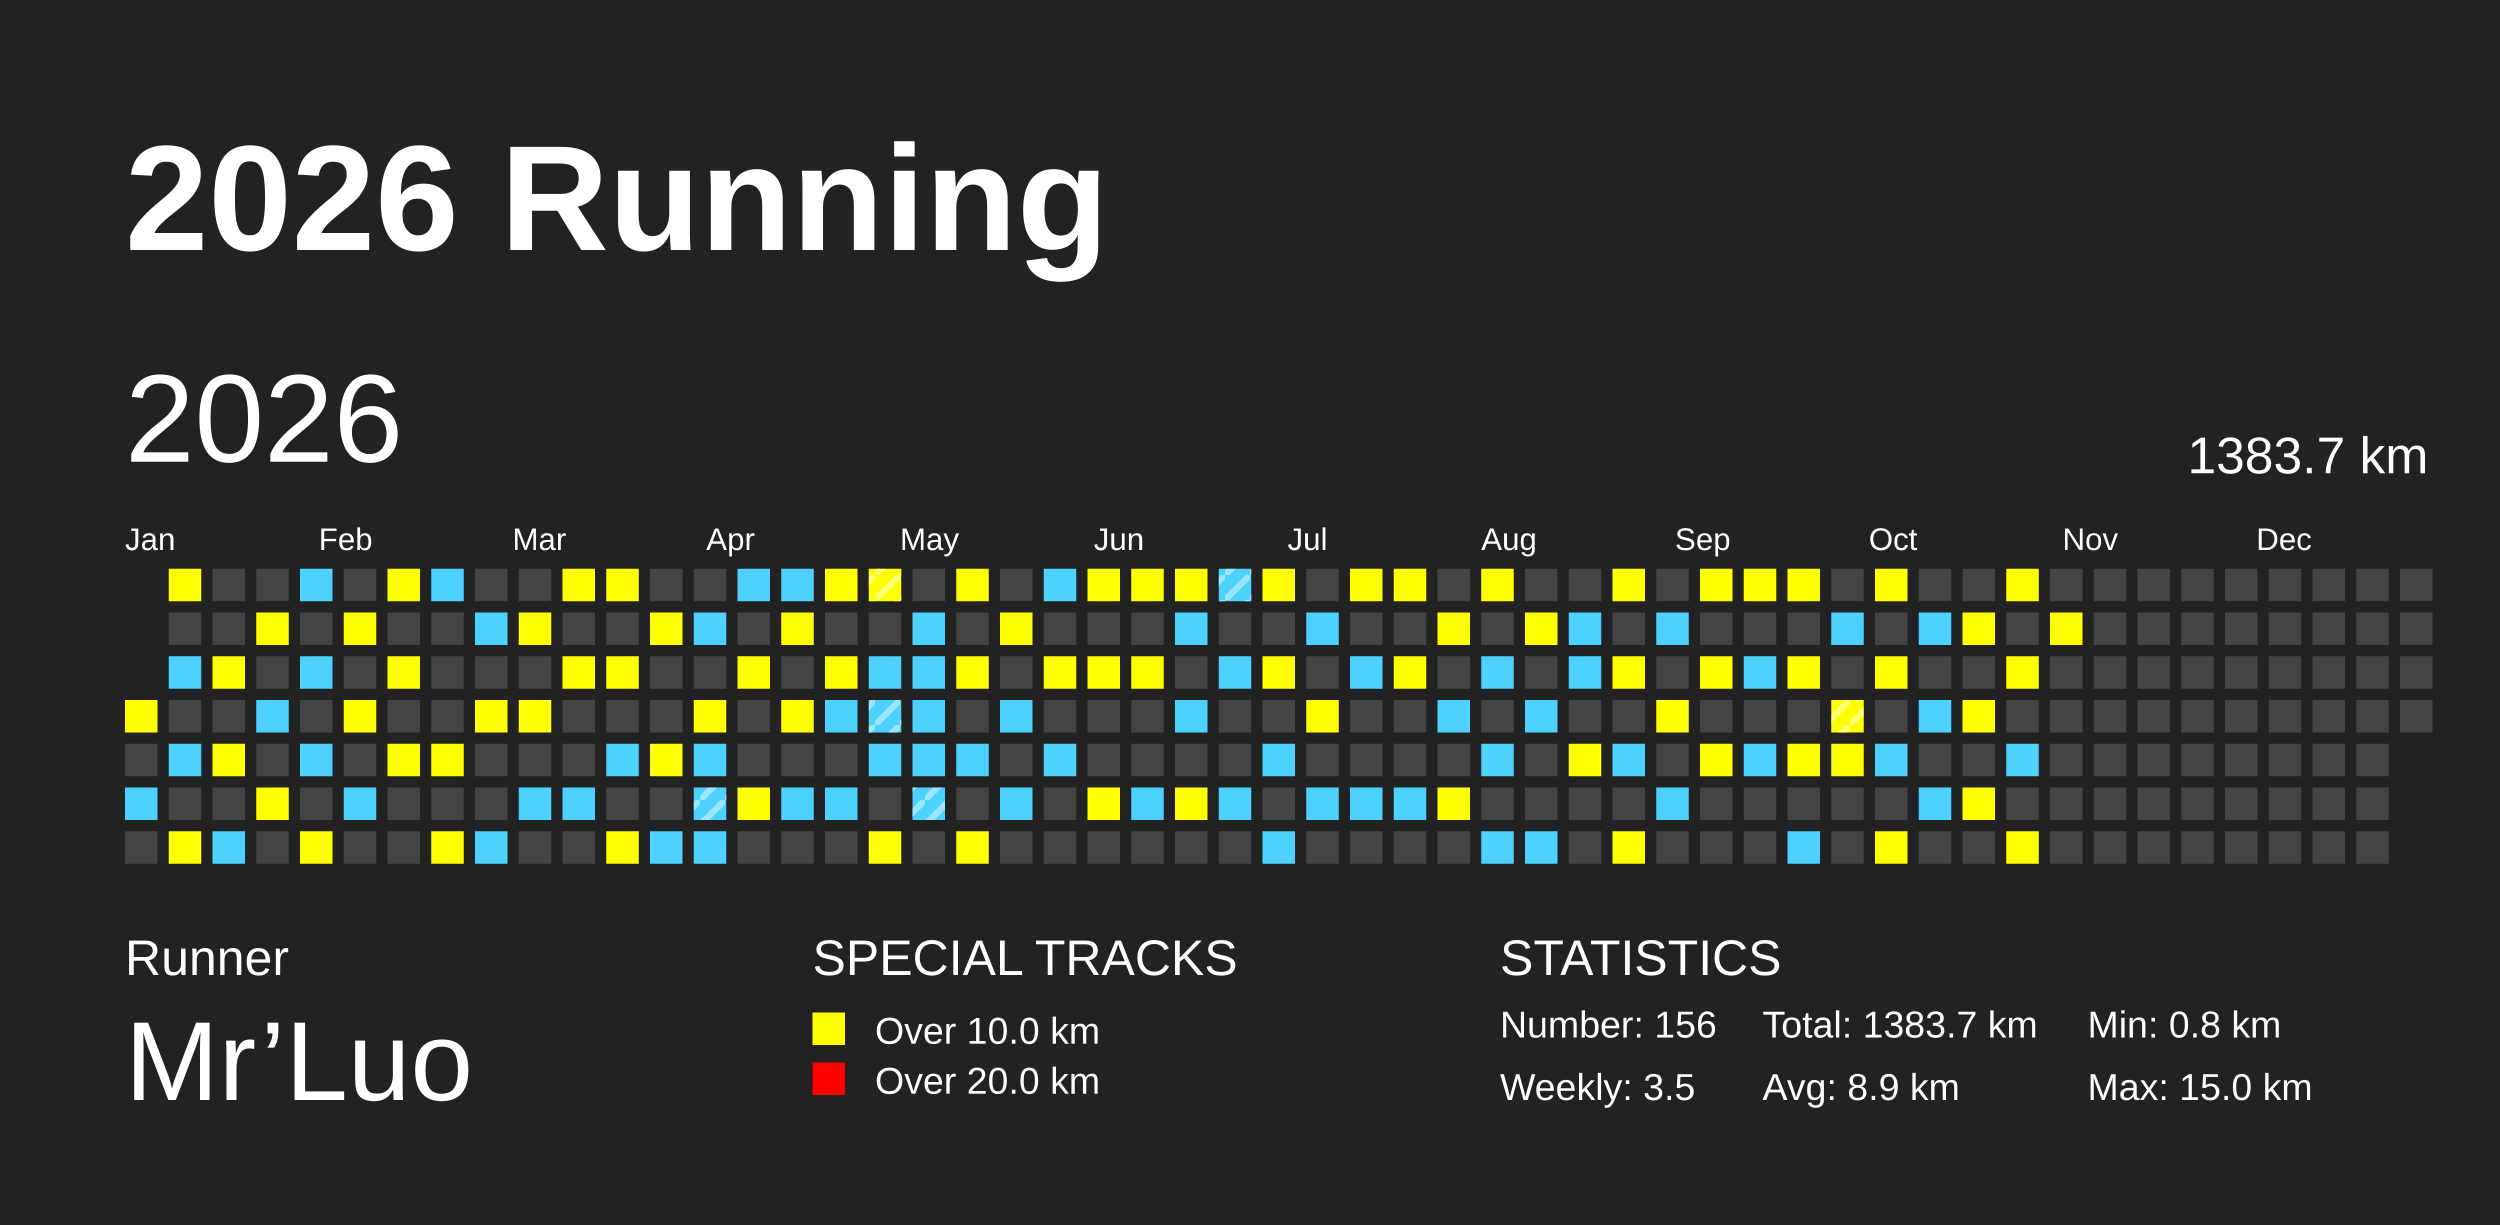
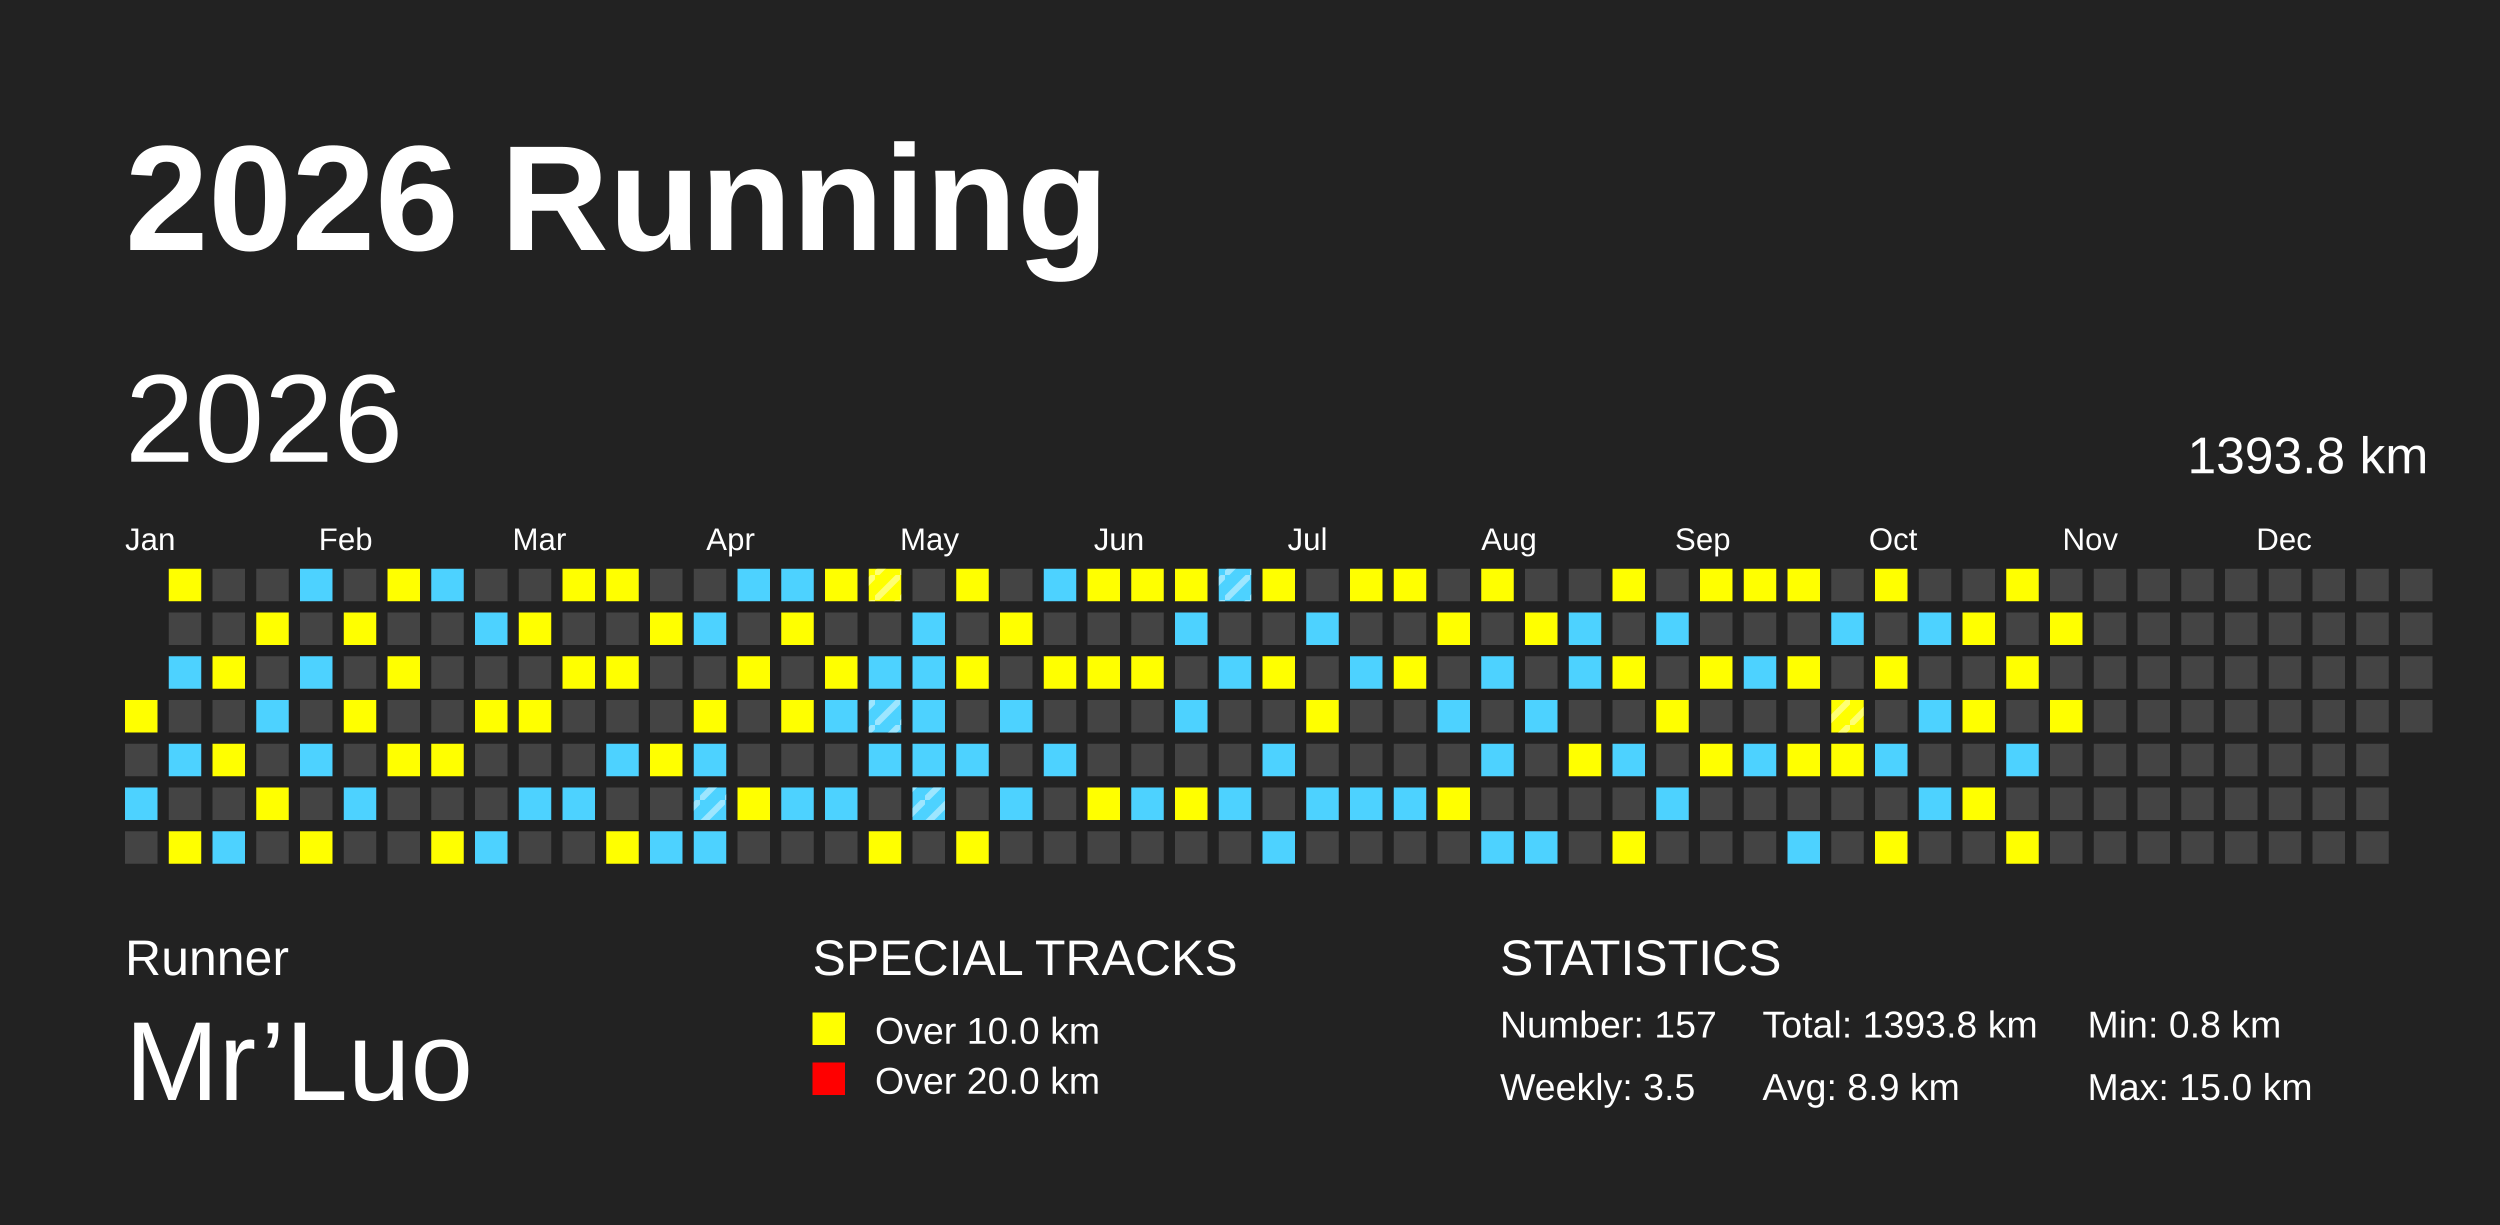
<svg xmlns="http://www.w3.org/2000/svg" baseProfile="full" height="98mm" version="1.1" viewBox="0,0,200,98" width="200mm">
  <defs>
    <pattern height="2" id="indoor-stripe" patternUnits="userSpaceOnUse" width="2">
      <line stroke="white" stroke-opacity="0.45" stroke-width="0.5" x1="0" x2="2" y1="2" y2="0" />
    </pattern>
  </defs>
  <rect fill="#222222" height="98" width="200" x="0" y="0" />
  <text fill="#FFFFFF" style="font-size:12px; font-family:Arial; font-weight:bold;" x="10" y="20">2026 Running</text>
  <text fill="#FFFFFF" style="font-size:4px; font-family:Arial" x="10" y="78">Runner</text>
  <text fill="#FFFFFF" style="font-size:9px; font-family:Arial" x="10" y="88">Mr’Luo</text>
  <text fill="#FFFFFF" style="font-size:4px; font-family:Arial" x="65" y="78">SPECIAL TRACKS</text>
  <rect fill="yellow" height="2.6" width="2.6" x="65" y="81" />
  <text fill="#FFFFFF" style="font-size:3px; font-family:Arial" x="70" y="83.5">Over 10.0 km</text>
  <rect fill="red" height="2.6" width="2.6" x="65" y="85" />
  <text fill="#FFFFFF" style="font-size:3px; font-family:Arial" x="70" y="87.5">Over 20.0 km</text>
  <text fill="#FFFFFF" style="font-size:4px; font-family:Arial" x="120" y="78">STATISTICS</text>
-   <text fill="#FFFFFF" style="font-size:3px; font-family:Arial" x="120" y="83">Number: 156</text>
+   <text fill="#FFFFFF" style="font-size:3px; font-family:Arial" x="120" y="83">Number: 157</text>
  <text fill="#FFFFFF" style="font-size:3px; font-family:Arial" x="120" y="88">Weekly: 3.5</text>
-   <text fill="#FFFFFF" style="font-size:3px; font-family:Arial" x="141" y="83">Total: 1383.7 km</text>
+   <text fill="#FFFFFF" style="font-size:3px; font-family:Arial" x="141" y="83">Total: 1393.8 km</text>
  <text fill="#FFFFFF" style="font-size:3px; font-family:Arial" x="141" y="88">Avg: 8.9 km</text>
  <text fill="#FFFFFF" style="font-size:3px; font-family:Arial" x="167" y="83">Min: 0.8 km</text>
  <text fill="#FFFFFF" style="font-size:3px; font-family:Arial" x="167" y="88">Max: 15.0 km</text>
  <text dominant-baseline="hanging" fill="#FFFFFF" style="font-size:10.0px; font-family:Arial;" x="10" y="30">2026</text>
-   <text dominant-baseline="hanging" fill="#FFFFFF" style="font-size:4.125px; font-family:Arial;" x="175" y="35">1383.7 km</text>
+   <text dominant-baseline="hanging" fill="#FFFFFF" style="font-size:4.125px; font-family:Arial;" x="175" y="35">1393.8 km</text>
  <text fill="#FFFFFF" style="font-size:2.5px; font-family:Arial" x="10.0" y="44">Jan</text>
  <text fill="#FFFFFF" style="font-size:2.5px; font-family:Arial" x="25.5" y="44">Feb</text>
  <text fill="#FFFFFF" style="font-size:2.5px; font-family:Arial" x="41.0" y="44">Mar</text>
  <text fill="#FFFFFF" style="font-size:2.5px; font-family:Arial" x="56.5" y="44">Apr</text>
  <text fill="#FFFFFF" style="font-size:2.5px; font-family:Arial" x="72.0" y="44">May</text>
  <text fill="#FFFFFF" style="font-size:2.5px; font-family:Arial" x="87.5" y="44">Jun</text>
  <text fill="#FFFFFF" style="font-size:2.5px; font-family:Arial" x="103.0" y="44">Jul</text>
  <text fill="#FFFFFF" style="font-size:2.5px; font-family:Arial" x="118.5" y="44">Aug</text>
  <text fill="#FFFFFF" style="font-size:2.5px; font-family:Arial" x="134.0" y="44">Sep</text>
  <text fill="#FFFFFF" style="font-size:2.5px; font-family:Arial" x="149.5" y="44">Oct</text>
  <text fill="#FFFFFF" style="font-size:2.5px; font-family:Arial" x="165.0" y="44">Nov</text>
  <text fill="#FFFFFF" style="font-size:2.5px; font-family:Arial" x="180.5" y="44">Dec</text>
  <rect fill="yellow" height="2.6" width="2.6" x="10.0" y="56.0" />
  <rect fill="#444444" height="2.6" width="2.6" x="10.0" y="59.5" />
  <rect fill="#4DD2FF" height="2.6" width="2.6" x="10.0" y="63.0" />
  <rect fill="#444444" height="2.6" width="2.6" x="10.0" y="66.5" />
  <rect fill="yellow" height="2.6" width="2.6" x="13.5" y="45.5" />
  <rect fill="#444444" height="2.6" width="2.6" x="13.5" y="49.0" />
  <rect fill="#4DD2FF" height="2.6" width="2.6" x="13.5" y="52.5" />
  <rect fill="#444444" height="2.6" width="2.6" x="13.5" y="56.0" />
  <rect fill="#4DD2FF" height="2.6" width="2.6" x="13.5" y="59.5" />
  <rect fill="#444444" height="2.6" width="2.6" x="13.5" y="63.0" />
  <rect fill="yellow" height="2.6" width="2.6" x="13.5" y="66.5" />
  <rect fill="#444444" height="2.6" width="2.6" x="17.0" y="45.5" />
  <rect fill="#444444" height="2.6" width="2.6" x="17.0" y="49.0" />
  <rect fill="yellow" height="2.6" width="2.6" x="17.0" y="52.5" />
  <rect fill="#444444" height="2.6" width="2.6" x="17.0" y="56.0" />
  <rect fill="yellow" height="2.6" width="2.6" x="17.0" y="59.5" />
  <rect fill="#444444" height="2.6" width="2.6" x="17.0" y="63.0" />
  <rect fill="#4DD2FF" height="2.6" width="2.6" x="17.0" y="66.5" />
  <rect fill="#444444" height="2.6" width="2.6" x="20.5" y="45.5" />
  <rect fill="yellow" height="2.6" width="2.6" x="20.5" y="49.0" />
  <rect fill="#444444" height="2.6" width="2.6" x="20.5" y="52.5" />
  <rect fill="#4DD2FF" height="2.6" width="2.6" x="20.5" y="56.0" />
  <rect fill="#444444" height="2.6" width="2.6" x="20.5" y="59.5" />
  <rect fill="yellow" height="2.6" width="2.6" x="20.5" y="63.0" />
  <rect fill="#444444" height="2.6" width="2.6" x="20.5" y="66.5" />
  <rect fill="#4DD2FF" height="2.6" width="2.6" x="24.0" y="45.5" />
  <rect fill="#444444" height="2.6" width="2.6" x="24.0" y="49.0" />
  <rect fill="#4DD2FF" height="2.6" width="2.6" x="24.0" y="52.5" />
  <rect fill="#444444" height="2.6" width="2.6" x="24.0" y="56.0" />
  <rect fill="#4DD2FF" height="2.6" width="2.6" x="24.0" y="59.5" />
  <rect fill="#444444" height="2.6" width="2.6" x="24.0" y="63.0" />
  <rect fill="yellow" height="2.6" width="2.6" x="24.0" y="66.5" />
  <rect fill="#444444" height="2.6" width="2.6" x="27.5" y="45.5" />
  <rect fill="yellow" height="2.6" width="2.6" x="27.5" y="49.0" />
  <rect fill="#444444" height="2.6" width="2.6" x="27.5" y="52.5" />
  <rect fill="yellow" height="2.6" width="2.6" x="27.5" y="56.0" />
  <rect fill="#444444" height="2.6" width="2.6" x="27.5" y="59.5" />
  <rect fill="#4DD2FF" height="2.6" width="2.6" x="27.5" y="63.0" />
  <rect fill="#444444" height="2.6" width="2.6" x="27.5" y="66.5" />
  <rect fill="yellow" height="2.6" width="2.6" x="31.0" y="45.5" />
  <rect fill="#444444" height="2.6" width="2.6" x="31.0" y="49.0" />
  <rect fill="yellow" height="2.6" width="2.6" x="31.0" y="52.5" />
  <rect fill="#444444" height="2.6" width="2.6" x="31.0" y="56.0" />
  <rect fill="yellow" height="2.6" width="2.6" x="31.0" y="59.5" />
  <rect fill="#444444" height="2.6" width="2.6" x="31.0" y="63.0" />
  <rect fill="#444444" height="2.6" width="2.6" x="31.0" y="66.5" />
  <rect fill="#4DD2FF" height="2.6" width="2.6" x="34.5" y="45.5" />
  <rect fill="#444444" height="2.6" width="2.6" x="34.5" y="49.0" />
  <rect fill="#444444" height="2.6" width="2.6" x="34.5" y="52.5" />
  <rect fill="#444444" height="2.6" width="2.6" x="34.5" y="56.0" />
  <rect fill="yellow" height="2.6" width="2.6" x="34.5" y="59.5" />
  <rect fill="#444444" height="2.6" width="2.6" x="34.5" y="63.0" />
  <rect fill="yellow" height="2.6" width="2.6" x="34.5" y="66.5" />
  <rect fill="#444444" height="2.6" width="2.6" x="38.0" y="45.5" />
  <rect fill="#4DD2FF" height="2.6" width="2.6" x="38.0" y="49.0" />
  <rect fill="#444444" height="2.6" width="2.6" x="38.0" y="52.5" />
  <rect fill="yellow" height="2.6" width="2.6" x="38.0" y="56.0" />
  <rect fill="#444444" height="2.6" width="2.6" x="38.0" y="59.5" />
  <rect fill="#444444" height="2.6" width="2.6" x="38.0" y="63.0" />
  <rect fill="#4DD2FF" height="2.6" width="2.6" x="38.0" y="66.5" />
  <rect fill="#444444" height="2.6" width="2.6" x="41.5" y="45.5" />
  <rect fill="yellow" height="2.6" width="2.6" x="41.5" y="49.0" />
  <rect fill="#444444" height="2.6" width="2.6" x="41.5" y="52.5" />
  <rect fill="yellow" height="2.6" width="2.6" x="41.5" y="56.0" />
  <rect fill="#444444" height="2.6" width="2.6" x="41.5" y="59.5" />
  <rect fill="#4DD2FF" height="2.6" width="2.6" x="41.5" y="63.0" />
  <rect fill="#444444" height="2.6" width="2.6" x="41.5" y="66.5" />
  <rect fill="yellow" height="2.6" width="2.6" x="45.0" y="45.5" />
  <rect fill="#444444" height="2.6" width="2.6" x="45.0" y="49.0" />
  <rect fill="yellow" height="2.6" width="2.6" x="45.0" y="52.5" />
  <rect fill="#444444" height="2.6" width="2.6" x="45.0" y="56.0" />
  <rect fill="#444444" height="2.6" width="2.6" x="45.0" y="59.5" />
  <rect fill="#4DD2FF" height="2.6" width="2.6" x="45.0" y="63.0" />
  <rect fill="#444444" height="2.6" width="2.6" x="45.0" y="66.5" />
  <rect fill="yellow" height="2.6" width="2.6" x="48.5" y="45.5" />
  <rect fill="#444444" height="2.6" width="2.6" x="48.5" y="49.0" />
  <rect fill="yellow" height="2.6" width="2.6" x="48.5" y="52.5" />
  <rect fill="#444444" height="2.6" width="2.6" x="48.5" y="56.0" />
  <rect fill="#4DD2FF" height="2.6" width="2.6" x="48.5" y="59.5" />
  <rect fill="#444444" height="2.6" width="2.6" x="48.5" y="63.0" />
  <rect fill="yellow" height="2.6" width="2.6" x="48.5" y="66.5" />
  <rect fill="#444444" height="2.6" width="2.6" x="52.0" y="45.5" />
  <rect fill="yellow" height="2.6" width="2.6" x="52.0" y="49.0" />
  <rect fill="#444444" height="2.6" width="2.6" x="52.0" y="52.5" />
  <rect fill="#444444" height="2.6" width="2.6" x="52.0" y="56.0" />
  <rect fill="yellow" height="2.6" width="2.6" x="52.0" y="59.5" />
  <rect fill="#444444" height="2.6" width="2.6" x="52.0" y="63.0" />
  <rect fill="#4DD2FF" height="2.6" width="2.6" x="52.0" y="66.5" />
  <rect fill="#444444" height="2.6" width="2.6" x="55.5" y="45.5" />
  <rect fill="#4DD2FF" height="2.6" width="2.6" x="55.5" y="49.0" />
  <rect fill="#444444" height="2.6" width="2.6" x="55.5" y="52.5" />
  <rect fill="yellow" height="2.6" width="2.6" x="55.5" y="56.0" />
  <rect fill="#4DD2FF" height="2.6" width="2.6" x="55.5" y="59.5" />
  <rect fill="#4DD2FF" height="2.6" width="2.6" x="55.5" y="63.0" />
  <rect fill="url(#indoor-stripe)" height="2.6" style="pointer-events: none;" width="2.6" x="55.5" y="63.0" />
  <rect fill="#4DD2FF" height="2.6" width="2.6" x="55.5" y="66.5" />
  <rect fill="#4DD2FF" height="2.6" width="2.6" x="59.0" y="45.5" />
  <rect fill="#444444" height="2.6" width="2.6" x="59.0" y="49.0" />
  <rect fill="yellow" height="2.6" width="2.6" x="59.0" y="52.5" />
  <rect fill="#444444" height="2.6" width="2.6" x="59.0" y="56.0" />
  <rect fill="#444444" height="2.6" width="2.6" x="59.0" y="59.5" />
  <rect fill="yellow" height="2.6" width="2.6" x="59.0" y="63.0" />
  <rect fill="#444444" height="2.6" width="2.6" x="59.0" y="66.5" />
  <rect fill="#4DD2FF" height="2.6" width="2.6" x="62.5" y="45.5" />
  <rect fill="yellow" height="2.6" width="2.6" x="62.5" y="49.0" />
  <rect fill="#444444" height="2.6" width="2.6" x="62.5" y="52.5" />
  <rect fill="yellow" height="2.6" width="2.6" x="62.5" y="56.0" />
  <rect fill="#444444" height="2.6" width="2.6" x="62.5" y="59.5" />
  <rect fill="#4DD2FF" height="2.6" width="2.6" x="62.5" y="63.0" />
  <rect fill="#444444" height="2.6" width="2.6" x="62.5" y="66.5" />
  <rect fill="yellow" height="2.6" width="2.6" x="66.0" y="45.5" />
  <rect fill="#444444" height="2.6" width="2.6" x="66.0" y="49.0" />
  <rect fill="yellow" height="2.6" width="2.6" x="66.0" y="52.5" />
  <rect fill="#4DD2FF" height="2.6" width="2.6" x="66.0" y="56.0" />
  <rect fill="#444444" height="2.6" width="2.6" x="66.0" y="59.5" />
  <rect fill="#4DD2FF" height="2.6" width="2.6" x="66.0" y="63.0" />
  <rect fill="#444444" height="2.6" width="2.6" x="66.0" y="66.5" />
  <rect fill="yellow" height="2.6" width="2.6" x="69.5" y="45.5" />
  <rect fill="url(#indoor-stripe)" height="2.6" style="pointer-events: none;" width="2.6" x="69.5" y="45.5" />
  <rect fill="#444444" height="2.6" width="2.6" x="69.5" y="49.0" />
  <rect fill="#4DD2FF" height="2.6" width="2.6" x="69.5" y="52.5" />
  <rect fill="#4DD2FF" height="2.6" width="2.6" x="69.5" y="56.0" />
  <rect fill="url(#indoor-stripe)" height="2.6" style="pointer-events: none;" width="2.6" x="69.5" y="56.0" />
  <rect fill="#4DD2FF" height="2.6" width="2.6" x="69.5" y="59.5" />
  <rect fill="#444444" height="2.6" width="2.6" x="69.5" y="63.0" />
  <rect fill="yellow" height="2.6" width="2.6" x="69.5" y="66.5" />
  <rect fill="#444444" height="2.6" width="2.6" x="73.0" y="45.5" />
  <rect fill="#4DD2FF" height="2.6" width="2.6" x="73.0" y="49.0" />
  <rect fill="#4DD2FF" height="2.6" width="2.6" x="73.0" y="52.5" />
  <rect fill="#4DD2FF" height="2.6" width="2.6" x="73.0" y="56.0" />
  <rect fill="#4DD2FF" height="2.6" width="2.6" x="73.0" y="59.5" />
  <rect fill="#4DD2FF" height="2.6" width="2.6" x="73.0" y="63.0" />
  <rect fill="url(#indoor-stripe)" height="2.6" style="pointer-events: none;" width="2.6" x="73.0" y="63.0" />
  <rect fill="#444444" height="2.6" width="2.6" x="73.0" y="66.5" />
  <rect fill="yellow" height="2.6" width="2.6" x="76.5" y="45.5" />
  <rect fill="#444444" height="2.6" width="2.6" x="76.5" y="49.0" />
  <rect fill="yellow" height="2.6" width="2.6" x="76.5" y="52.5" />
  <rect fill="#444444" height="2.6" width="2.6" x="76.5" y="56.0" />
  <rect fill="#4DD2FF" height="2.6" width="2.6" x="76.5" y="59.5" />
  <rect fill="#444444" height="2.6" width="2.6" x="76.5" y="63.0" />
  <rect fill="yellow" height="2.6" width="2.6" x="76.5" y="66.5" />
  <rect fill="#444444" height="2.6" width="2.6" x="80.0" y="45.5" />
  <rect fill="yellow" height="2.6" width="2.6" x="80.0" y="49.0" />
  <rect fill="#444444" height="2.6" width="2.6" x="80.0" y="52.5" />
  <rect fill="#4DD2FF" height="2.6" width="2.6" x="80.0" y="56.0" />
  <rect fill="#444444" height="2.6" width="2.6" x="80.0" y="59.5" />
  <rect fill="#4DD2FF" height="2.6" width="2.6" x="80.0" y="63.0" />
  <rect fill="#444444" height="2.6" width="2.6" x="80.0" y="66.5" />
  <rect fill="#4DD2FF" height="2.6" width="2.6" x="83.5" y="45.5" />
  <rect fill="#444444" height="2.6" width="2.6" x="83.5" y="49.0" />
  <rect fill="yellow" height="2.6" width="2.6" x="83.5" y="52.5" />
  <rect fill="#444444" height="2.6" width="2.6" x="83.5" y="56.0" />
  <rect fill="#4DD2FF" height="2.6" width="2.6" x="83.5" y="59.5" />
  <rect fill="#444444" height="2.6" width="2.6" x="83.5" y="63.0" />
  <rect fill="#444444" height="2.6" width="2.6" x="83.5" y="66.5" />
  <rect fill="yellow" height="2.6" width="2.6" x="87.0" y="45.5" />
  <rect fill="#444444" height="2.6" width="2.6" x="87.0" y="49.0" />
  <rect fill="yellow" height="2.6" width="2.6" x="87.0" y="52.5" />
  <rect fill="#444444" height="2.6" width="2.6" x="87.0" y="56.0" />
  <rect fill="#444444" height="2.6" width="2.6" x="87.0" y="59.5" />
  <rect fill="yellow" height="2.6" width="2.6" x="87.0" y="63.0" />
  <rect fill="#444444" height="2.6" width="2.6" x="87.0" y="66.5" />
  <rect fill="yellow" height="2.6" width="2.6" x="90.5" y="45.5" />
  <rect fill="#444444" height="2.6" width="2.6" x="90.5" y="49.0" />
  <rect fill="yellow" height="2.6" width="2.6" x="90.5" y="52.5" />
  <rect fill="#444444" height="2.6" width="2.6" x="90.5" y="56.0" />
  <rect fill="#444444" height="2.6" width="2.6" x="90.5" y="59.5" />
  <rect fill="#4DD2FF" height="2.6" width="2.6" x="90.5" y="63.0" />
  <rect fill="#444444" height="2.6" width="2.6" x="90.5" y="66.5" />
  <rect fill="yellow" height="2.6" width="2.6" x="94.0" y="45.5" />
  <rect fill="#4DD2FF" height="2.6" width="2.6" x="94.0" y="49.0" />
  <rect fill="#444444" height="2.6" width="2.6" x="94.0" y="52.5" />
  <rect fill="#4DD2FF" height="2.6" width="2.6" x="94.0" y="56.0" />
  <rect fill="#444444" height="2.6" width="2.6" x="94.0" y="59.5" />
  <rect fill="yellow" height="2.6" width="2.6" x="94.0" y="63.0" />
  <rect fill="#444444" height="2.6" width="2.6" x="94.0" y="66.5" />
  <rect fill="#4DD2FF" height="2.6" width="2.6" x="97.5" y="45.5" />
  <rect fill="url(#indoor-stripe)" height="2.6" style="pointer-events: none;" width="2.6" x="97.5" y="45.5" />
  <rect fill="#444444" height="2.6" width="2.6" x="97.5" y="49.0" />
  <rect fill="#4DD2FF" height="2.6" width="2.6" x="97.5" y="52.5" />
  <rect fill="#444444" height="2.6" width="2.6" x="97.5" y="56.0" />
  <rect fill="#444444" height="2.6" width="2.6" x="97.5" y="59.5" />
  <rect fill="#4DD2FF" height="2.6" width="2.6" x="97.5" y="63.0" />
  <rect fill="#444444" height="2.6" width="2.6" x="97.5" y="66.5" />
  <rect fill="yellow" height="2.6" width="2.6" x="101.0" y="45.5" />
  <rect fill="#444444" height="2.6" width="2.6" x="101.0" y="49.0" />
  <rect fill="yellow" height="2.6" width="2.6" x="101.0" y="52.5" />
  <rect fill="#444444" height="2.6" width="2.6" x="101.0" y="56.0" />
  <rect fill="#4DD2FF" height="2.6" width="2.6" x="101.0" y="59.5" />
  <rect fill="#444444" height="2.6" width="2.6" x="101.0" y="63.0" />
  <rect fill="#4DD2FF" height="2.6" width="2.6" x="101.0" y="66.5" />
  <rect fill="#444444" height="2.6" width="2.6" x="104.5" y="45.5" />
  <rect fill="#4DD2FF" height="2.6" width="2.6" x="104.5" y="49.0" />
  <rect fill="#444444" height="2.6" width="2.6" x="104.5" y="52.5" />
  <rect fill="yellow" height="2.6" width="2.6" x="104.5" y="56.0" />
  <rect fill="#444444" height="2.6" width="2.6" x="104.5" y="59.5" />
  <rect fill="#4DD2FF" height="2.6" width="2.6" x="104.5" y="63.0" />
  <rect fill="#444444" height="2.6" width="2.6" x="104.5" y="66.5" />
  <rect fill="yellow" height="2.6" width="2.6" x="108.0" y="45.5" />
  <rect fill="#444444" height="2.6" width="2.6" x="108.0" y="49.0" />
  <rect fill="#4DD2FF" height="2.6" width="2.6" x="108.0" y="52.5" />
  <rect fill="#444444" height="2.6" width="2.6" x="108.0" y="56.0" />
  <rect fill="#444444" height="2.6" width="2.6" x="108.0" y="59.5" />
  <rect fill="#4DD2FF" height="2.6" width="2.6" x="108.0" y="63.0" />
  <rect fill="#444444" height="2.6" width="2.6" x="108.0" y="66.5" />
  <rect fill="yellow" height="2.6" width="2.6" x="111.5" y="45.5" />
  <rect fill="#444444" height="2.6" width="2.6" x="111.5" y="49.0" />
  <rect fill="yellow" height="2.6" width="2.6" x="111.5" y="52.5" />
  <rect fill="#444444" height="2.6" width="2.6" x="111.5" y="56.0" />
  <rect fill="#444444" height="2.6" width="2.6" x="111.5" y="59.5" />
  <rect fill="#4DD2FF" height="2.6" width="2.6" x="111.5" y="63.0" />
  <rect fill="#444444" height="2.6" width="2.6" x="111.5" y="66.5" />
  <rect fill="#444444" height="2.6" width="2.6" x="115.0" y="45.5" />
  <rect fill="yellow" height="2.6" width="2.6" x="115.0" y="49.0" />
  <rect fill="#444444" height="2.6" width="2.6" x="115.0" y="52.5" />
  <rect fill="#4DD2FF" height="2.6" width="2.6" x="115.0" y="56.0" />
  <rect fill="#444444" height="2.6" width="2.6" x="115.0" y="59.5" />
  <rect fill="yellow" height="2.6" width="2.6" x="115.0" y="63.0" />
  <rect fill="#444444" height="2.6" width="2.6" x="115.0" y="66.5" />
  <rect fill="yellow" height="2.6" width="2.6" x="118.5" y="45.5" />
  <rect fill="#444444" height="2.6" width="2.6" x="118.5" y="49.0" />
  <rect fill="#4DD2FF" height="2.6" width="2.6" x="118.5" y="52.5" />
  <rect fill="#444444" height="2.6" width="2.6" x="118.5" y="56.0" />
  <rect fill="#4DD2FF" height="2.6" width="2.6" x="118.5" y="59.5" />
  <rect fill="#444444" height="2.6" width="2.6" x="118.5" y="63.0" />
  <rect fill="#4DD2FF" height="2.6" width="2.6" x="118.5" y="66.5" />
  <rect fill="#444444" height="2.6" width="2.6" x="122.0" y="45.5" />
  <rect fill="yellow" height="2.6" width="2.6" x="122.0" y="49.0" />
  <rect fill="#444444" height="2.6" width="2.6" x="122.0" y="52.5" />
  <rect fill="#4DD2FF" height="2.6" width="2.6" x="122.0" y="56.0" />
  <rect fill="#444444" height="2.6" width="2.6" x="122.0" y="59.5" />
  <rect fill="#444444" height="2.6" width="2.6" x="122.0" y="63.0" />
  <rect fill="#4DD2FF" height="2.6" width="2.6" x="122.0" y="66.5" />
  <rect fill="#444444" height="2.6" width="2.6" x="125.5" y="45.5" />
  <rect fill="#4DD2FF" height="2.6" width="2.6" x="125.5" y="49.0" />
  <rect fill="#4DD2FF" height="2.6" width="2.6" x="125.5" y="52.5" />
  <rect fill="#444444" height="2.6" width="2.6" x="125.5" y="56.0" />
  <rect fill="yellow" height="2.6" width="2.6" x="125.5" y="59.5" />
  <rect fill="#444444" height="2.6" width="2.6" x="125.5" y="63.0" />
  <rect fill="#444444" height="2.6" width="2.6" x="125.5" y="66.5" />
  <rect fill="yellow" height="2.6" width="2.6" x="129.0" y="45.5" />
  <rect fill="#444444" height="2.6" width="2.6" x="129.0" y="49.0" />
  <rect fill="yellow" height="2.6" width="2.6" x="129.0" y="52.5" />
  <rect fill="#444444" height="2.6" width="2.6" x="129.0" y="56.0" />
  <rect fill="#4DD2FF" height="2.6" width="2.6" x="129.0" y="59.5" />
  <rect fill="#444444" height="2.6" width="2.6" x="129.0" y="63.0" />
  <rect fill="yellow" height="2.6" width="2.6" x="129.0" y="66.5" />
  <rect fill="#444444" height="2.6" width="2.6" x="132.5" y="45.5" />
  <rect fill="#4DD2FF" height="2.6" width="2.6" x="132.5" y="49.0" />
  <rect fill="#444444" height="2.6" width="2.6" x="132.5" y="52.5" />
  <rect fill="yellow" height="2.6" width="2.6" x="132.5" y="56.0" />
  <rect fill="#444444" height="2.6" width="2.6" x="132.5" y="59.5" />
  <rect fill="#4DD2FF" height="2.6" width="2.6" x="132.5" y="63.0" />
  <rect fill="#444444" height="2.6" width="2.6" x="132.5" y="66.5" />
  <rect fill="yellow" height="2.6" width="2.6" x="136.0" y="45.5" />
  <rect fill="#444444" height="2.6" width="2.6" x="136.0" y="49.0" />
  <rect fill="yellow" height="2.6" width="2.6" x="136.0" y="52.5" />
  <rect fill="#444444" height="2.6" width="2.6" x="136.0" y="56.0" />
  <rect fill="yellow" height="2.6" width="2.6" x="136.0" y="59.5" />
  <rect fill="#444444" height="2.6" width="2.6" x="136.0" y="63.0" />
  <rect fill="#444444" height="2.6" width="2.6" x="136.0" y="66.5" />
  <rect fill="yellow" height="2.6" width="2.6" x="139.5" y="45.5" />
  <rect fill="#444444" height="2.6" width="2.6" x="139.5" y="49.0" />
  <rect fill="#4DD2FF" height="2.6" width="2.6" x="139.5" y="52.5" />
  <rect fill="#444444" height="2.6" width="2.6" x="139.5" y="56.0" />
  <rect fill="#4DD2FF" height="2.6" width="2.6" x="139.5" y="59.5" />
  <rect fill="#444444" height="2.6" width="2.6" x="139.5" y="63.0" />
  <rect fill="#444444" height="2.6" width="2.6" x="139.5" y="66.5" />
  <rect fill="yellow" height="2.6" width="2.6" x="143.0" y="45.5" />
  <rect fill="#444444" height="2.6" width="2.6" x="143.0" y="49.0" />
  <rect fill="yellow" height="2.6" width="2.6" x="143.0" y="52.5" />
  <rect fill="#444444" height="2.6" width="2.6" x="143.0" y="56.0" />
  <rect fill="yellow" height="2.6" width="2.6" x="143.0" y="59.5" />
  <rect fill="#444444" height="2.6" width="2.6" x="143.0" y="63.0" />
  <rect fill="#4DD2FF" height="2.6" width="2.6" x="143.0" y="66.5" />
  <rect fill="#444444" height="2.6" width="2.6" x="146.5" y="45.5" />
  <rect fill="#4DD2FF" height="2.6" width="2.6" x="146.5" y="49.0" />
  <rect fill="#444444" height="2.6" width="2.6" x="146.5" y="52.5" />
  <rect fill="yellow" height="2.6" width="2.6" x="146.5" y="56.0" />
  <rect fill="url(#indoor-stripe)" height="2.6" style="pointer-events: none;" width="2.6" x="146.5" y="56.0" />
  <rect fill="yellow" height="2.6" width="2.6" x="146.5" y="59.5" />
  <rect fill="#444444" height="2.6" width="2.6" x="146.5" y="63.0" />
  <rect fill="#444444" height="2.6" width="2.6" x="146.5" y="66.5" />
  <rect fill="yellow" height="2.6" width="2.6" x="150.0" y="45.5" />
  <rect fill="#444444" height="2.6" width="2.6" x="150.0" y="49.0" />
  <rect fill="yellow" height="2.6" width="2.6" x="150.0" y="52.5" />
  <rect fill="#444444" height="2.6" width="2.6" x="150.0" y="56.0" />
  <rect fill="#4DD2FF" height="2.6" width="2.6" x="150.0" y="59.5" />
  <rect fill="#444444" height="2.6" width="2.6" x="150.0" y="63.0" />
  <rect fill="yellow" height="2.6" width="2.6" x="150.0" y="66.5" />
  <rect fill="#444444" height="2.6" width="2.6" x="153.5" y="45.5" />
  <rect fill="#4DD2FF" height="2.6" width="2.6" x="153.5" y="49.0" />
  <rect fill="#444444" height="2.6" width="2.6" x="153.5" y="52.5" />
  <rect fill="#4DD2FF" height="2.6" width="2.6" x="153.5" y="56.0" />
  <rect fill="#444444" height="2.6" width="2.6" x="153.5" y="59.5" />
  <rect fill="#4DD2FF" height="2.6" width="2.6" x="153.5" y="63.0" />
  <rect fill="#444444" height="2.6" width="2.6" x="153.5" y="66.5" />
  <rect fill="#444444" height="2.6" width="2.6" x="157.0" y="45.5" />
  <rect fill="yellow" height="2.6" width="2.6" x="157.0" y="49.0" />
  <rect fill="#444444" height="2.6" width="2.6" x="157.0" y="52.5" />
  <rect fill="yellow" height="2.6" width="2.6" x="157.0" y="56.0" />
  <rect fill="#444444" height="2.6" width="2.6" x="157.0" y="59.5" />
  <rect fill="yellow" height="2.6" width="2.6" x="157.0" y="63.0" />
  <rect fill="#444444" height="2.6" width="2.6" x="157.0" y="66.5" />
  <rect fill="yellow" height="2.6" width="2.6" x="160.5" y="45.5" />
  <rect fill="#444444" height="2.6" width="2.6" x="160.5" y="49.0" />
  <rect fill="yellow" height="2.6" width="2.6" x="160.5" y="52.5" />
  <rect fill="#444444" height="2.6" width="2.6" x="160.5" y="56.0" />
  <rect fill="#4DD2FF" height="2.6" width="2.6" x="160.5" y="59.5" />
  <rect fill="#444444" height="2.6" width="2.6" x="160.5" y="63.0" />
  <rect fill="yellow" height="2.6" width="2.6" x="160.5" y="66.5" />
  <rect fill="#444444" height="2.6" width="2.6" x="164.0" y="45.5" />
  <rect fill="yellow" height="2.6" width="2.6" x="164.0" y="49.0" />
  <rect fill="#444444" height="2.6" width="2.6" x="164.0" y="52.5" />
-   <rect fill="#444444" height="2.6" width="2.6" x="164.0" y="56.0" />
+   <rect fill="yellow" height="2.6" width="2.6" x="164.0" y="56.0" />
  <rect fill="#444444" height="2.6" width="2.6" x="164.0" y="59.5" />
  <rect fill="#444444" height="2.6" width="2.6" x="164.0" y="63.0" />
  <rect fill="#444444" height="2.6" width="2.6" x="164.0" y="66.5" />
  <rect fill="#444444" height="2.6" width="2.6" x="167.5" y="45.5" />
  <rect fill="#444444" height="2.6" width="2.6" x="167.5" y="49.0" />
  <rect fill="#444444" height="2.6" width="2.6" x="167.5" y="52.5" />
  <rect fill="#444444" height="2.6" width="2.6" x="167.5" y="56.0" />
  <rect fill="#444444" height="2.6" width="2.6" x="167.5" y="59.5" />
  <rect fill="#444444" height="2.6" width="2.6" x="167.5" y="63.0" />
  <rect fill="#444444" height="2.6" width="2.6" x="167.5" y="66.5" />
  <rect fill="#444444" height="2.6" width="2.6" x="171.0" y="45.5" />
  <rect fill="#444444" height="2.6" width="2.6" x="171.0" y="49.0" />
  <rect fill="#444444" height="2.6" width="2.6" x="171.0" y="52.5" />
  <rect fill="#444444" height="2.6" width="2.6" x="171.0" y="56.0" />
  <rect fill="#444444" height="2.6" width="2.6" x="171.0" y="59.5" />
  <rect fill="#444444" height="2.6" width="2.6" x="171.0" y="63.0" />
  <rect fill="#444444" height="2.6" width="2.6" x="171.0" y="66.5" />
  <rect fill="#444444" height="2.6" width="2.6" x="174.5" y="45.5" />
  <rect fill="#444444" height="2.6" width="2.6" x="174.5" y="49.0" />
  <rect fill="#444444" height="2.6" width="2.6" x="174.5" y="52.5" />
  <rect fill="#444444" height="2.6" width="2.6" x="174.5" y="56.0" />
  <rect fill="#444444" height="2.6" width="2.6" x="174.5" y="59.5" />
  <rect fill="#444444" height="2.6" width="2.6" x="174.5" y="63.0" />
  <rect fill="#444444" height="2.6" width="2.6" x="174.5" y="66.5" />
  <rect fill="#444444" height="2.6" width="2.6" x="178.0" y="45.5" />
  <rect fill="#444444" height="2.6" width="2.6" x="178.0" y="49.0" />
  <rect fill="#444444" height="2.6" width="2.6" x="178.0" y="52.5" />
  <rect fill="#444444" height="2.6" width="2.6" x="178.0" y="56.0" />
  <rect fill="#444444" height="2.6" width="2.6" x="178.0" y="59.5" />
  <rect fill="#444444" height="2.6" width="2.6" x="178.0" y="63.0" />
  <rect fill="#444444" height="2.6" width="2.6" x="178.0" y="66.5" />
  <rect fill="#444444" height="2.6" width="2.6" x="181.5" y="45.5" />
  <rect fill="#444444" height="2.6" width="2.6" x="181.5" y="49.0" />
  <rect fill="#444444" height="2.6" width="2.6" x="181.5" y="52.5" />
  <rect fill="#444444" height="2.6" width="2.6" x="181.5" y="56.0" />
  <rect fill="#444444" height="2.6" width="2.6" x="181.5" y="59.5" />
  <rect fill="#444444" height="2.6" width="2.6" x="181.5" y="63.0" />
  <rect fill="#444444" height="2.6" width="2.6" x="181.5" y="66.5" />
  <rect fill="#444444" height="2.6" width="2.6" x="185.0" y="45.5" />
  <rect fill="#444444" height="2.6" width="2.6" x="185.0" y="49.0" />
  <rect fill="#444444" height="2.6" width="2.6" x="185.0" y="52.5" />
  <rect fill="#444444" height="2.6" width="2.6" x="185.0" y="56.0" />
  <rect fill="#444444" height="2.6" width="2.6" x="185.0" y="59.5" />
  <rect fill="#444444" height="2.6" width="2.6" x="185.0" y="63.0" />
  <rect fill="#444444" height="2.6" width="2.6" x="185.0" y="66.5" />
  <rect fill="#444444" height="2.6" width="2.6" x="188.5" y="45.5" />
  <rect fill="#444444" height="2.6" width="2.6" x="188.5" y="49.0" />
  <rect fill="#444444" height="2.6" width="2.6" x="188.5" y="52.5" />
  <rect fill="#444444" height="2.6" width="2.6" x="188.5" y="56.0" />
  <rect fill="#444444" height="2.6" width="2.6" x="188.5" y="59.5" />
  <rect fill="#444444" height="2.6" width="2.6" x="188.5" y="63.0" />
  <rect fill="#444444" height="2.6" width="2.6" x="188.5" y="66.5" />
  <rect fill="#444444" height="2.6" width="2.6" x="192.0" y="45.5" />
  <rect fill="#444444" height="2.6" width="2.6" x="192.0" y="49.0" />
  <rect fill="#444444" height="2.6" width="2.6" x="192.0" y="52.5" />
  <rect fill="#444444" height="2.6" width="2.6" x="192.0" y="56.0" />
</svg>
